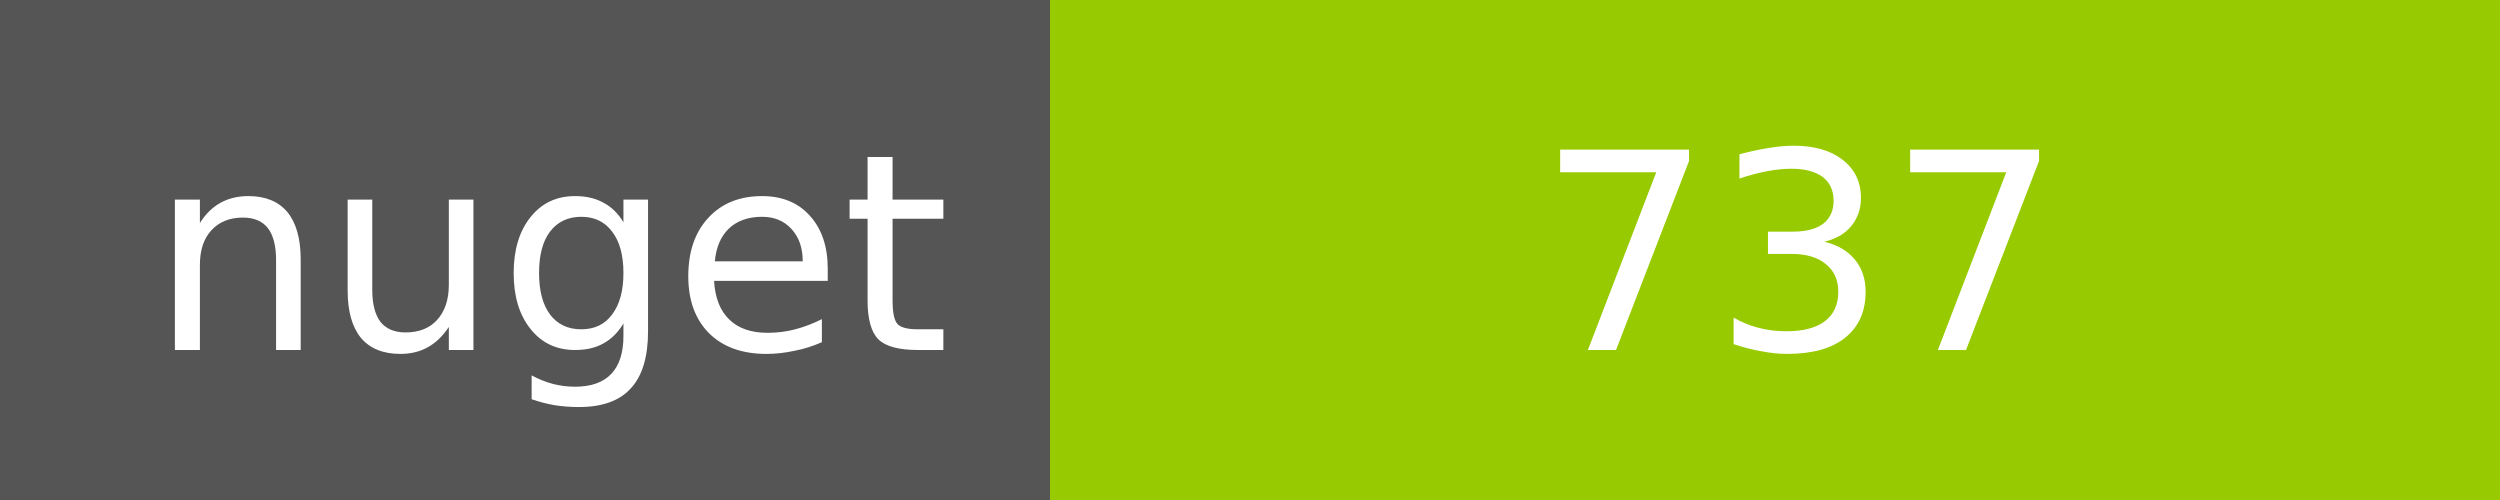
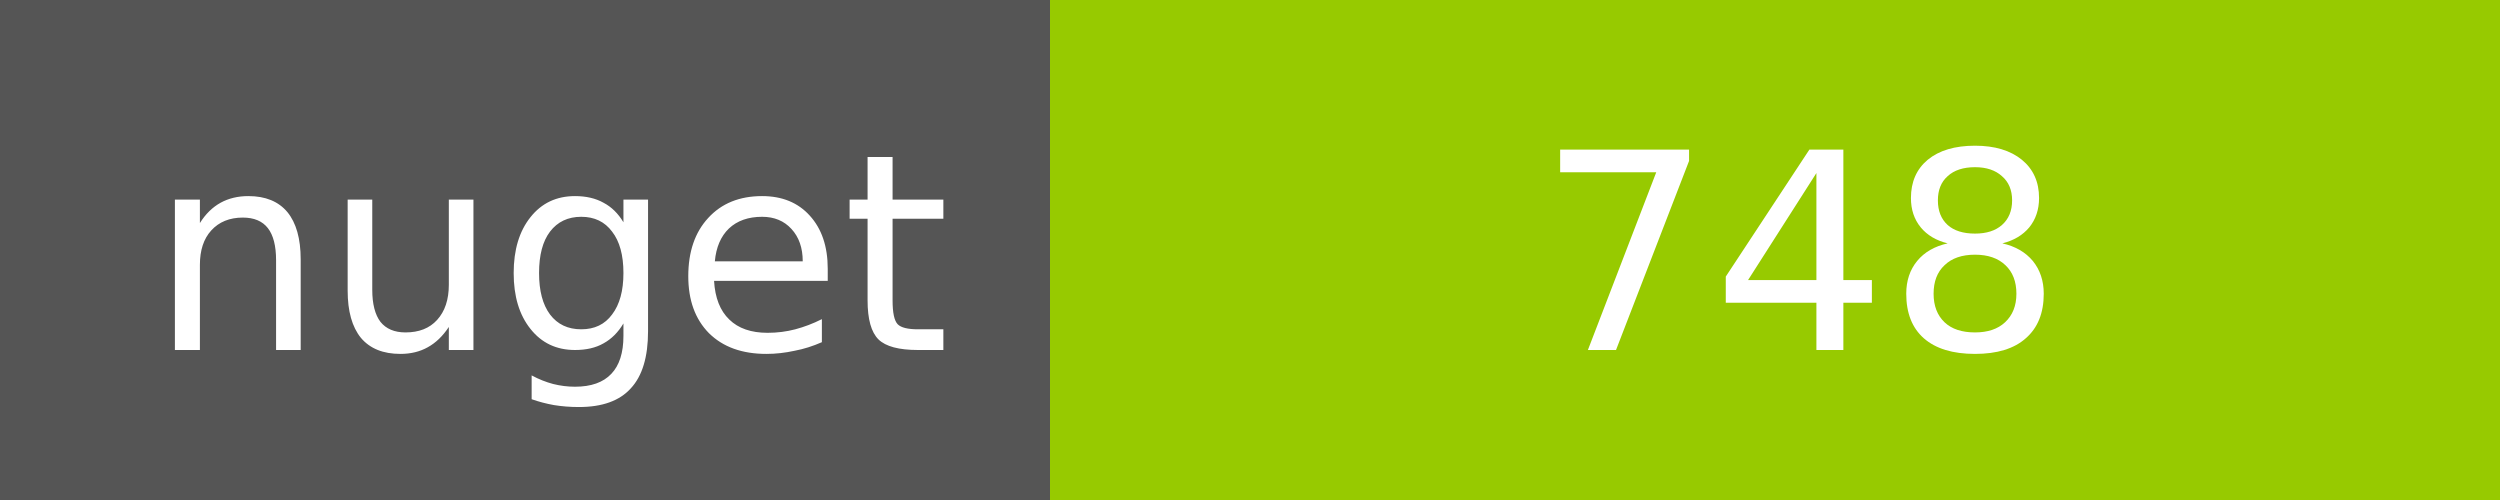
<svg xmlns="http://www.w3.org/2000/svg" width="100" height="20">
  <g shape-rendering="crispEdges">
    <path fill="#555" d="M0 0h42v20H0z" />
    <path fill="#97CA00" d="M42 0h58v20H42z" />
  </g>
  <g fill="#fff" text-anchor="middle" font-family="DejaVu Sans,Verdana,Geneva,sans-serif" font-size="11">
    <text x="22" y="14">nuget</text>
-     <text x="72" y="14">737</text>
+     <text x="72" y="14">748</text>
  </g>
</svg>
